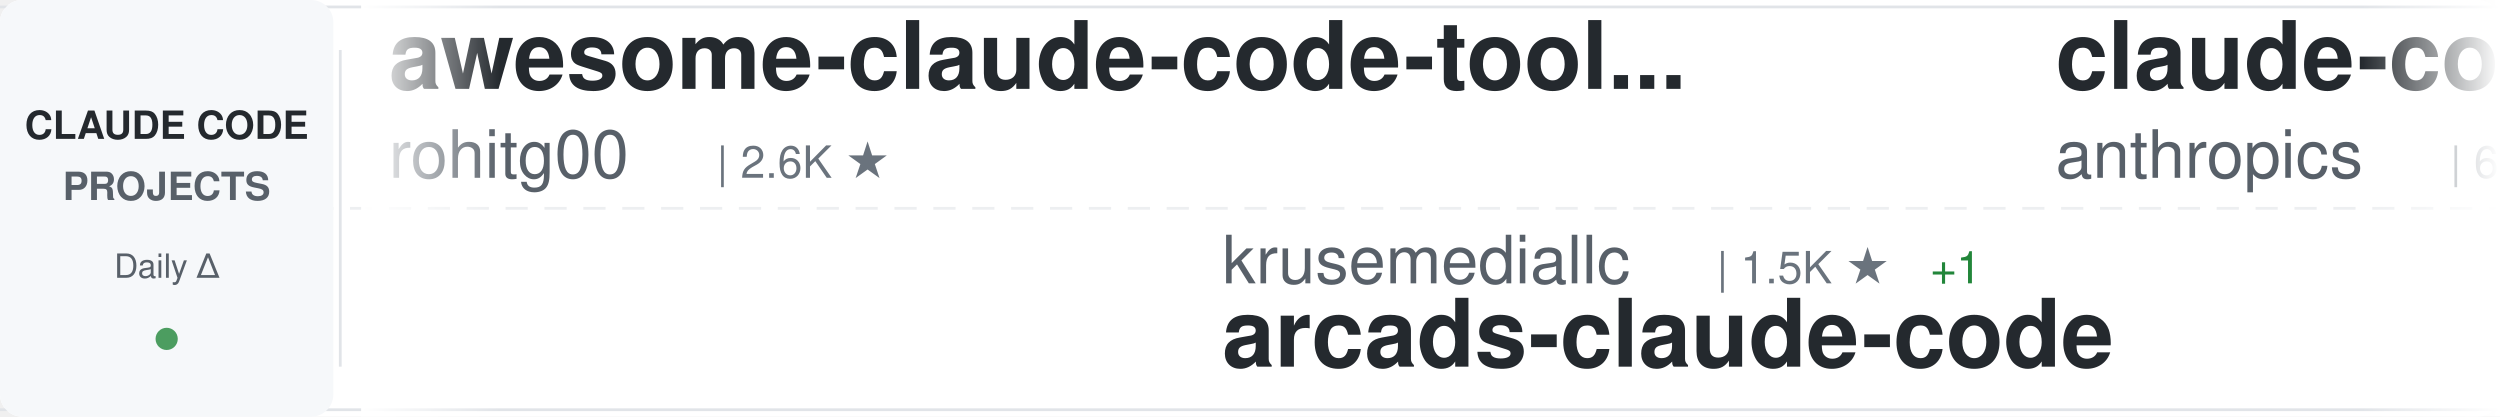
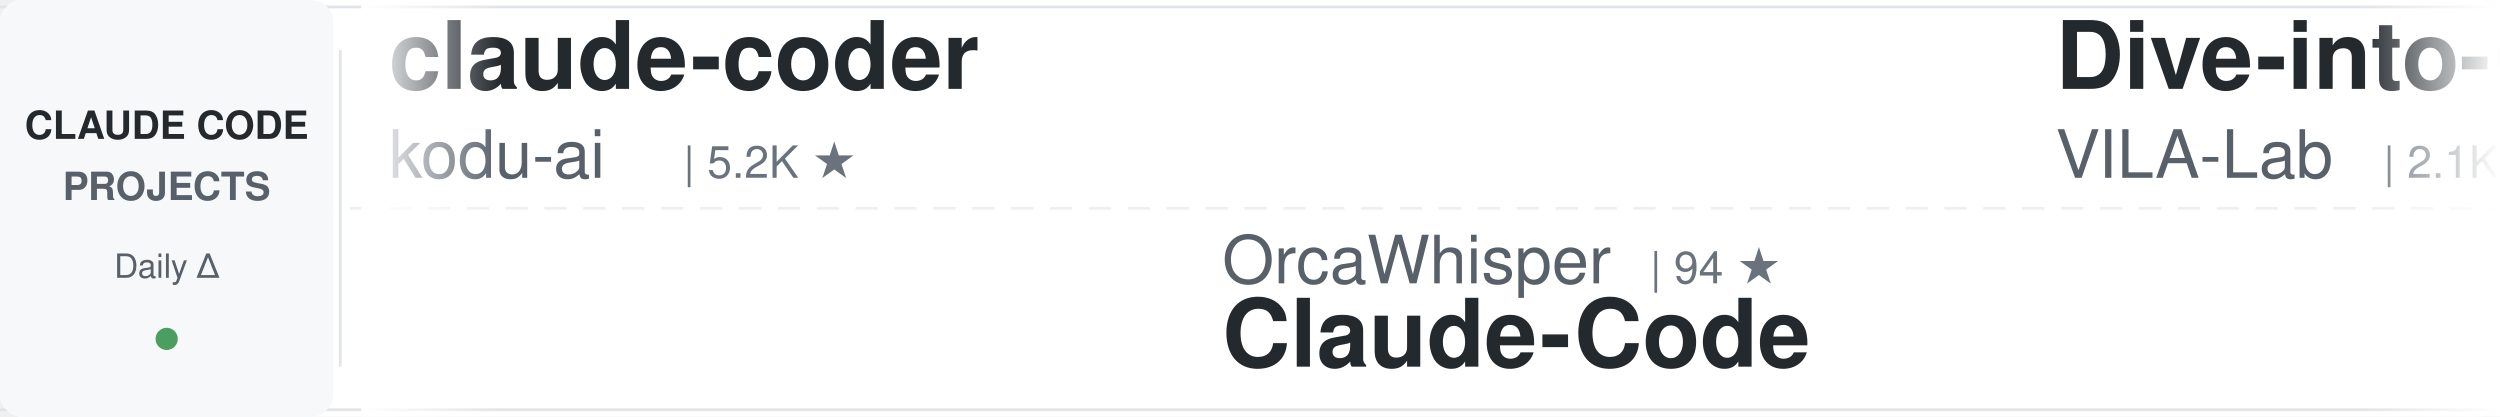
<svg xmlns="http://www.w3.org/2000/svg" width="900" height="150">
  <defs>
    <linearGradient id="awesomeLeftFade" x1="0%" y1="0%" x2="100%" y2="0%">
      <stop offset="0%" style="stop-color:#ffffff;stop-opacity:1" />
      <stop offset="100%" style="stop-color:#ffffff;stop-opacity:0" />
    </linearGradient>
    <linearGradient id="awesomeRightFade" x1="0%" y1="0%" x2="100%" y2="0%">
      <stop offset="0%" style="stop-color:#ffffff;stop-opacity:0" />
      <stop offset="100%" style="stop-color:#ffffff;stop-opacity:1" />
    </linearGradient>
  </defs>
  <rect width="900" height="150" fill="#ffffff" rx="8" />
  <rect x="0" y="2" width="900" height="1" fill="#e1e4e8" />
  <rect x="0" y="147" width="900" height="1" fill="#e1e4e8" />
  <line x1="0" y1="75" x2="900" y2="75" stroke="#e1e4e8" stroke-width="1" stroke-dasharray="8 6" opacity="0.6" />
  <rect x="0" y="0" width="120" height="150" fill="#f6f8fa" rx="8" />
  <text x="60" y="50" font-family="-apple-system, BlinkMacSystemFont, 'Segoe UI', Helvetica, Arial, sans-serif" font-size="14" font-weight="600" fill="#24292e" text-anchor="middle">CLAUDE CODE</text>
  <text x="60" y="72" font-family="-apple-system, BlinkMacSystemFont, 'Segoe UI', Helvetica, Arial, sans-serif" font-size="14" font-weight="600" fill="#586069" text-anchor="middle">PROJECTS</text>
  <text x="60" y="100" font-family="-apple-system, BlinkMacSystemFont, 'Segoe UI', Helvetica, Arial, sans-serif" font-size="12" font-weight="500" fill="#586069" text-anchor="middle">Daily Δ</text>
  <circle cx="60" cy="122" r="4" fill="#22863a" opacity="0.8" />
  <rect x="122" y="18" width="1" height="114" fill="#e1e4e8" />
  <clipPath id="awesomeTickerClip">
    <rect x="130" y="0" width="770" height="150" />
  </clipPath>
  <g clip-path="url(#awesomeTickerClip)">
    <g id="awesomeTickerItems">
      <animateTransform attributeName="transform" attributeType="XML" type="translate" from="0 0" to="-3000 0" dur="54s" repeatCount="indefinite" />
      <g transform="translate(0, 0)">
-         <text x="140" y="32" font-family="-apple-system, BlinkMacSystemFont, 'Segoe UI', Helvetica, Arial, sans-serif" font-size="34" font-weight="600" fill="#24292e">awesome-claude-code-tool...</text>
-         <text x="140" y="64" font-family="-apple-system, BlinkMacSystemFont, 'Segoe UI', Helvetica, Arial, sans-serif" font-size="24" font-weight="400" fill="#586069">rohitg00</text>
-         <text x="258" y="64" font-family="-apple-system, BlinkMacSystemFont, 'Segoe UI', Helvetica, Arial, sans-serif" font-size="16" font-weight="500" fill="#6a737d">| 2.6K ★</text>
+         <text x="140" y="32" font-family="-apple-system, BlinkMacSystemFont, 'Segoe UI', Helvetica, Arial, sans-serif" font-size="34" font-weight="600" fill="#24292e">claude-coder</text>
+         <text x="140" y="64" font-family="-apple-system, BlinkMacSystemFont, 'Segoe UI', Helvetica, Arial, sans-serif" font-size="24" font-weight="400" fill="#586069">kodu-ai</text>
+         <text x="246" y="64" font-family="-apple-system, BlinkMacSystemFont, 'Segoe UI', Helvetica, Arial, sans-serif" font-size="16" font-weight="500" fill="#6a737d">| 5.2K ★</text>
      </g>
      <g transform="translate(300, 0)">
-         <text x="140" y="102" font-family="-apple-system, BlinkMacSystemFont, 'Segoe UI', Helvetica, Arial, sans-serif" font-size="24" font-weight="400" fill="#586069">krusemediallc</text>
-         <text x="318" y="102" font-family="-apple-system, BlinkMacSystemFont, 'Segoe UI', Helvetica, Arial, sans-serif" font-size="16" font-weight="500" fill="#6a737d">| 1.5K ★</text>
-         <text x="395" y="102" font-family="-apple-system, BlinkMacSystemFont, 'Segoe UI', Helvetica, Arial, sans-serif" font-size="16" font-weight="500" fill="#22863a"> +1</text>
-         <text x="140" y="132" font-family="-apple-system, BlinkMacSystemFont, 'Segoe UI', Helvetica, Arial, sans-serif" font-size="34" font-weight="600" fill="#24292e">arcads-claude-code</text>
-       </g>
-       <g transform="translate(600, 0)">
-         <text x="140" y="32" font-family="-apple-system, BlinkMacSystemFont, 'Segoe UI', Helvetica, Arial, sans-serif" font-size="34" font-weight="600" fill="#24292e">claude-code-security-rev...</text>
-         <text x="140" y="64" font-family="-apple-system, BlinkMacSystemFont, 'Segoe UI', Helvetica, Arial, sans-serif" font-size="24" font-weight="400" fill="#586069">anthropics</text>
-         <text x="282" y="64" font-family="-apple-system, BlinkMacSystemFont, 'Segoe UI', Helvetica, Arial, sans-serif" font-size="16" font-weight="500" fill="#6a737d">| 6.2K ★</text>
-         <text x="359" y="64" font-family="-apple-system, BlinkMacSystemFont, 'Segoe UI', Helvetica, Arial, sans-serif" font-size="16" font-weight="500" fill="#22863a"> +1</text>
-       </g>
-       <g transform="translate(900, 0)">
        <text x="140" y="102" font-family="-apple-system, BlinkMacSystemFont, 'Segoe UI', Helvetica, Arial, sans-serif" font-size="24" font-weight="400" fill="#586069">OrcaWhisper</text>
        <text x="294" y="102" font-family="-apple-system, BlinkMacSystemFont, 'Segoe UI', Helvetica, Arial, sans-serif" font-size="16" font-weight="500" fill="#6a737d">| 94 ★</text>
        <text x="140" y="132" font-family="-apple-system, BlinkMacSystemFont, 'Segoe UI', Helvetica, Arial, sans-serif" font-size="34" font-weight="600" fill="#24292e">Claude-Code</text>
      </g>
+       <g transform="translate(600, 0)">
+         <text x="140" y="32" font-family="-apple-system, BlinkMacSystemFont, 'Segoe UI', Helvetica, Arial, sans-serif" font-size="34" font-weight="600" fill="#24292e">Dive-into-Claude-Code</text>
+         <text x="140" y="64" font-family="-apple-system, BlinkMacSystemFont, 'Segoe UI', Helvetica, Arial, sans-serif" font-size="24" font-weight="400" fill="#586069">VILA-Lab</text>
+         <text x="258" y="64" font-family="-apple-system, BlinkMacSystemFont, 'Segoe UI', Helvetica, Arial, sans-serif" font-size="16" font-weight="500" fill="#6a737d">| 2.1K ★</text>
+       </g>
+       <g transform="translate(900, 0)">
+         <text x="140" y="102" font-family="-apple-system, BlinkMacSystemFont, 'Segoe UI', Helvetica, Arial, sans-serif" font-size="24" font-weight="400" fill="#586069">lorryjovens-hub</text>
+         <text x="342" y="102" font-family="-apple-system, BlinkMacSystemFont, 'Segoe UI', Helvetica, Arial, sans-serif" font-size="16" font-weight="500" fill="#6a737d">| 1.7K ★</text>
+         <text x="140" y="132" font-family="-apple-system, BlinkMacSystemFont, 'Segoe UI', Helvetica, Arial, sans-serif" font-size="34" font-weight="600" fill="#24292e">claude-code-rust</text>
+       </g>
      <g transform="translate(1200, 0)">
-         <text x="140" y="32" font-family="-apple-system, BlinkMacSystemFont, 'Segoe UI', Helvetica, Arial, sans-serif" font-size="34" font-weight="600" fill="#24292e">ClaudeCode-Portable</text>
-         <text x="140" y="64" font-family="-apple-system, BlinkMacSystemFont, 'Segoe UI', Helvetica, Arial, sans-serif" font-size="24" font-weight="400" fill="#586069">techjarves</text>
-         <text x="282" y="64" font-family="-apple-system, BlinkMacSystemFont, 'Segoe UI', Helvetica, Arial, sans-serif" font-size="16" font-weight="500" fill="#6a737d">| 1.4K ★</text>
-         <text x="359" y="64" font-family="-apple-system, BlinkMacSystemFont, 'Segoe UI', Helvetica, Arial, sans-serif" font-size="16" font-weight="500" fill="#22863a"> +2</text>
+         <text x="140" y="32" font-family="-apple-system, BlinkMacSystemFont, 'Segoe UI', Helvetica, Arial, sans-serif" font-size="34" font-weight="600" fill="#24292e">claude-code-hooks-master...</text>
+         <text x="140" y="64" font-family="-apple-system, BlinkMacSystemFont, 'Segoe UI', Helvetica, Arial, sans-serif" font-size="24" font-weight="400" fill="#586069">disler</text>
+         <text x="234" y="64" font-family="-apple-system, BlinkMacSystemFont, 'Segoe UI', Helvetica, Arial, sans-serif" font-size="16" font-weight="500" fill="#6a737d">| 3.9K ★</text>
      </g>
      <g transform="translate(1500, 0)">
-         <text x="140" y="102" font-family="-apple-system, BlinkMacSystemFont, 'Segoe UI', Helvetica, Arial, sans-serif" font-size="24" font-weight="400" fill="#586069">anthropics</text>
-         <text x="282" y="102" font-family="-apple-system, BlinkMacSystemFont, 'Segoe UI', Helvetica, Arial, sans-serif" font-size="16" font-weight="500" fill="#6a737d">| 8.8K ★</text>
-         <text x="359" y="102" font-family="-apple-system, BlinkMacSystemFont, 'Segoe UI', Helvetica, Arial, sans-serif" font-size="16" font-weight="500" fill="#22863a"> +4</text>
-         <text x="140" y="132" font-family="-apple-system, BlinkMacSystemFont, 'Segoe UI', Helvetica, Arial, sans-serif" font-size="34" font-weight="600" fill="#24292e">claude-code-action</text>
+         <text x="140" y="102" font-family="-apple-system, BlinkMacSystemFont, 'Segoe UI', Helvetica, Arial, sans-serif" font-size="24" font-weight="400" fill="#586069">xorespesp</text>
+         <text x="270" y="102" font-family="-apple-system, BlinkMacSystemFont, 'Segoe UI', Helvetica, Arial, sans-serif" font-size="16" font-weight="500" fill="#6a737d">| 233 ★</text>
+         <text x="140" y="132" font-family="-apple-system, BlinkMacSystemFont, 'Segoe UI', Helvetica, Arial, sans-serif" font-size="34" font-weight="600" fill="#24292e">claude-code</text>
      </g>
      <g transform="translate(1800, 0)">
-         <text x="140" y="32" font-family="-apple-system, BlinkMacSystemFont, 'Segoe UI', Helvetica, Arial, sans-serif" font-size="34" font-weight="600" fill="#24292e">claude-code</text>
-         <text x="140" y="64" font-family="-apple-system, BlinkMacSystemFont, 'Segoe UI', Helvetica, Arial, sans-serif" font-size="24" font-weight="400" fill="#586069">alex000kim</text>
-         <text x="282" y="64" font-family="-apple-system, BlinkMacSystemFont, 'Segoe UI', Helvetica, Arial, sans-serif" font-size="16" font-weight="500" fill="#6a737d">| 234 ★</text>
+         <text x="140" y="32" font-family="-apple-system, BlinkMacSystemFont, 'Segoe UI', Helvetica, Arial, sans-serif" font-size="34" font-weight="600" fill="#24292e">ClaudeCodeAgents</text>
+         <text x="140" y="64" font-family="-apple-system, BlinkMacSystemFont, 'Segoe UI', Helvetica, Arial, sans-serif" font-size="24" font-weight="400" fill="#586069">darcyegb</text>
+         <text x="258" y="64" font-family="-apple-system, BlinkMacSystemFont, 'Segoe UI', Helvetica, Arial, sans-serif" font-size="16" font-weight="500" fill="#6a737d">| 761 ★</text>
      </g>
      <g transform="translate(2100, 0)">
-         <text x="140" y="102" font-family="-apple-system, BlinkMacSystemFont, 'Segoe UI', Helvetica, Arial, sans-serif" font-size="24" font-weight="400" fill="#586069">diet103</text>
-         <text x="246" y="102" font-family="-apple-system, BlinkMacSystemFont, 'Segoe UI', Helvetica, Arial, sans-serif" font-size="16" font-weight="500" fill="#6a737d">| 10.0K ★</text>
-         <text x="332" y="102" font-family="-apple-system, BlinkMacSystemFont, 'Segoe UI', Helvetica, Arial, sans-serif" font-size="16" font-weight="500" fill="#22863a"> +1</text>
-         <text x="140" y="132" font-family="-apple-system, BlinkMacSystemFont, 'Segoe UI', Helvetica, Arial, sans-serif" font-size="34" font-weight="600" fill="#24292e">claude-code-infrastructu...</text>
+         <text x="140" y="102" font-family="-apple-system, BlinkMacSystemFont, 'Segoe UI', Helvetica, Arial, sans-serif" font-size="24" font-weight="400" fill="#586069">zebbern</text>
+         <text x="246" y="102" font-family="-apple-system, BlinkMacSystemFont, 'Segoe UI', Helvetica, Arial, sans-serif" font-size="16" font-weight="500" fill="#6a737d">| 4.6K ★</text>
+         <text x="140" y="132" font-family="-apple-system, BlinkMacSystemFont, 'Segoe UI', Helvetica, Arial, sans-serif" font-size="34" font-weight="600" fill="#24292e">claude-code-guide</text>
      </g>
      <g transform="translate(2400, 0)">
-         <text x="140" y="32" font-family="-apple-system, BlinkMacSystemFont, 'Segoe UI', Helvetica, Arial, sans-serif" font-size="34" font-weight="600" fill="#24292e">claude-code</text>
-         <text x="140" y="64" font-family="-apple-system, BlinkMacSystemFont, 'Segoe UI', Helvetica, Arial, sans-serif" font-size="24" font-weight="400" fill="#586069">jarmuine</text>
-         <text x="258" y="64" font-family="-apple-system, BlinkMacSystemFont, 'Segoe UI', Helvetica, Arial, sans-serif" font-size="16" font-weight="500" fill="#6a737d">| 2.3K ★</text>
+         <text x="140" y="32" font-family="-apple-system, BlinkMacSystemFont, 'Segoe UI', Helvetica, Arial, sans-serif" font-size="34" font-weight="600" fill="#24292e">claude-code-tips</text>
+         <text x="140" y="64" font-family="-apple-system, BlinkMacSystemFont, 'Segoe UI', Helvetica, Arial, sans-serif" font-size="24" font-weight="400" fill="#586069">ykdojo</text>
+         <text x="234" y="64" font-family="-apple-system, BlinkMacSystemFont, 'Segoe UI', Helvetica, Arial, sans-serif" font-size="16" font-weight="500" fill="#6a737d">| 10.1K ★</text>
+         <text x="320" y="64" font-family="-apple-system, BlinkMacSystemFont, 'Segoe UI', Helvetica, Arial, sans-serif" font-size="16" font-weight="500" fill="#22863a"> +2</text>
      </g>
      <g transform="translate(2700, 0)">
-         <text x="140" y="102" font-family="-apple-system, BlinkMacSystemFont, 'Segoe UI', Helvetica, Arial, sans-serif" font-size="24" font-weight="400" fill="#586069">1rgs</text>
-         <text x="210" y="102" font-family="-apple-system, BlinkMacSystemFont, 'Segoe UI', Helvetica, Arial, sans-serif" font-size="16" font-weight="500" fill="#6a737d">| 3.7K ★</text>
-         <text x="140" y="132" font-family="-apple-system, BlinkMacSystemFont, 'Segoe UI', Helvetica, Arial, sans-serif" font-size="34" font-weight="600" fill="#24292e">claude-code-proxy</text>
+         <text x="140" y="102" font-family="-apple-system, BlinkMacSystemFont, 'Segoe UI', Helvetica, Arial, sans-serif" font-size="24" font-weight="400" fill="#586069">ghuntley</text>
+         <text x="258" y="102" font-family="-apple-system, BlinkMacSystemFont, 'Segoe UI', Helvetica, Arial, sans-serif" font-size="16" font-weight="500" fill="#6a737d">| 992 ★</text>
+         <text x="140" y="132" font-family="-apple-system, BlinkMacSystemFont, 'Segoe UI', Helvetica, Arial, sans-serif" font-size="34" font-weight="600" fill="#24292e">claude-code-source-code-...</text>
      </g>
      <g transform="translate(3000, 0)">
-         <text x="140" y="32" font-family="-apple-system, BlinkMacSystemFont, 'Segoe UI', Helvetica, Arial, sans-serif" font-size="34" font-weight="600" fill="#24292e">awesome-claude-code-tool...</text>
-         <text x="140" y="64" font-family="-apple-system, BlinkMacSystemFont, 'Segoe UI', Helvetica, Arial, sans-serif" font-size="24" font-weight="400" fill="#586069">rohitg00</text>
-         <text x="258" y="64" font-family="-apple-system, BlinkMacSystemFont, 'Segoe UI', Helvetica, Arial, sans-serif" font-size="16" font-weight="500" fill="#6a737d">| 2.6K ★</text>
+         <text x="140" y="32" font-family="-apple-system, BlinkMacSystemFont, 'Segoe UI', Helvetica, Arial, sans-serif" font-size="34" font-weight="600" fill="#24292e">claude-coder</text>
+         <text x="140" y="64" font-family="-apple-system, BlinkMacSystemFont, 'Segoe UI', Helvetica, Arial, sans-serif" font-size="24" font-weight="400" fill="#586069">kodu-ai</text>
+         <text x="246" y="64" font-family="-apple-system, BlinkMacSystemFont, 'Segoe UI', Helvetica, Arial, sans-serif" font-size="16" font-weight="500" fill="#6a737d">| 5.2K ★</text>
      </g>
      <g transform="translate(3300, 0)">
-         <text x="140" y="102" font-family="-apple-system, BlinkMacSystemFont, 'Segoe UI', Helvetica, Arial, sans-serif" font-size="24" font-weight="400" fill="#586069">krusemediallc</text>
-         <text x="318" y="102" font-family="-apple-system, BlinkMacSystemFont, 'Segoe UI', Helvetica, Arial, sans-serif" font-size="16" font-weight="500" fill="#6a737d">| 1.5K ★</text>
-         <text x="395" y="102" font-family="-apple-system, BlinkMacSystemFont, 'Segoe UI', Helvetica, Arial, sans-serif" font-size="16" font-weight="500" fill="#22863a"> +1</text>
-         <text x="140" y="132" font-family="-apple-system, BlinkMacSystemFont, 'Segoe UI', Helvetica, Arial, sans-serif" font-size="34" font-weight="600" fill="#24292e">arcads-claude-code</text>
-       </g>
-       <g transform="translate(3600, 0)">
-         <text x="140" y="32" font-family="-apple-system, BlinkMacSystemFont, 'Segoe UI', Helvetica, Arial, sans-serif" font-size="34" font-weight="600" fill="#24292e">claude-code-security-rev...</text>
-         <text x="140" y="64" font-family="-apple-system, BlinkMacSystemFont, 'Segoe UI', Helvetica, Arial, sans-serif" font-size="24" font-weight="400" fill="#586069">anthropics</text>
-         <text x="282" y="64" font-family="-apple-system, BlinkMacSystemFont, 'Segoe UI', Helvetica, Arial, sans-serif" font-size="16" font-weight="500" fill="#6a737d">| 6.2K ★</text>
-         <text x="359" y="64" font-family="-apple-system, BlinkMacSystemFont, 'Segoe UI', Helvetica, Arial, sans-serif" font-size="16" font-weight="500" fill="#22863a"> +1</text>
-       </g>
-       <g transform="translate(3900, 0)">
        <text x="140" y="102" font-family="-apple-system, BlinkMacSystemFont, 'Segoe UI', Helvetica, Arial, sans-serif" font-size="24" font-weight="400" fill="#586069">OrcaWhisper</text>
        <text x="294" y="102" font-family="-apple-system, BlinkMacSystemFont, 'Segoe UI', Helvetica, Arial, sans-serif" font-size="16" font-weight="500" fill="#6a737d">| 94 ★</text>
        <text x="140" y="132" font-family="-apple-system, BlinkMacSystemFont, 'Segoe UI', Helvetica, Arial, sans-serif" font-size="34" font-weight="600" fill="#24292e">Claude-Code</text>
+       </g>
+       <g transform="translate(3600, 0)">
+         <text x="140" y="32" font-family="-apple-system, BlinkMacSystemFont, 'Segoe UI', Helvetica, Arial, sans-serif" font-size="34" font-weight="600" fill="#24292e">Dive-into-Claude-Code</text>
+         <text x="140" y="64" font-family="-apple-system, BlinkMacSystemFont, 'Segoe UI', Helvetica, Arial, sans-serif" font-size="24" font-weight="400" fill="#586069">VILA-Lab</text>
+         <text x="258" y="64" font-family="-apple-system, BlinkMacSystemFont, 'Segoe UI', Helvetica, Arial, sans-serif" font-size="16" font-weight="500" fill="#6a737d">| 2.1K ★</text>
+       </g>
+       <g transform="translate(3900, 0)">
+         <text x="140" y="102" font-family="-apple-system, BlinkMacSystemFont, 'Segoe UI', Helvetica, Arial, sans-serif" font-size="24" font-weight="400" fill="#586069">lorryjovens-hub</text>
+         <text x="342" y="102" font-family="-apple-system, BlinkMacSystemFont, 'Segoe UI', Helvetica, Arial, sans-serif" font-size="16" font-weight="500" fill="#6a737d">| 1.7K ★</text>
+         <text x="140" y="132" font-family="-apple-system, BlinkMacSystemFont, 'Segoe UI', Helvetica, Arial, sans-serif" font-size="34" font-weight="600" fill="#24292e">claude-code-rust</text>
      </g>
    </g>
  </g>
  <rect x="130" y="0" width="50" height="150" fill="url(#awesomeLeftFade)" />
  <rect x="850" y="0" width="50" height="150" fill="url(#awesomeRightFade)" />
</svg>
